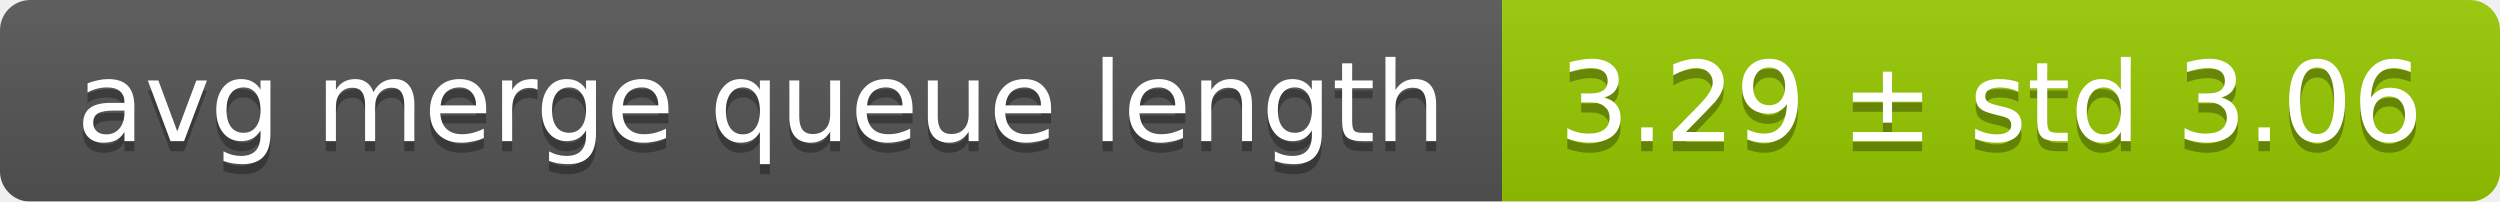
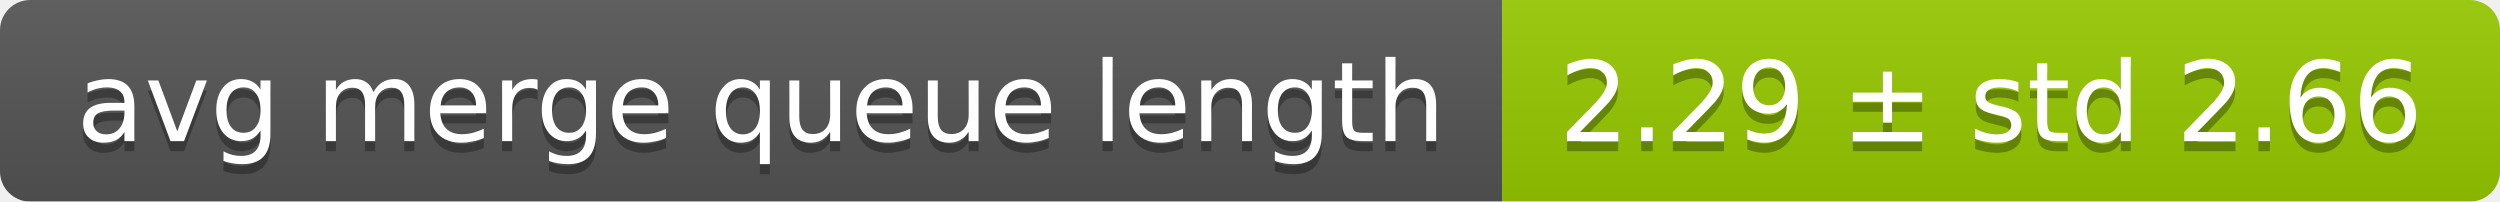
<svg xmlns="http://www.w3.org/2000/svg" width="248" height="20">
  <linearGradient id="smooth" x2="0" y2="100%">
    <stop offset="0" stop-color="#bbb" stop-opacity=".1" />
    <stop offset="1" stop-opacity=".1" />
  </linearGradient>
  <mask id="round">
    <rect width="248" height="20" rx="3" fill="#fff" />
  </mask>
  <g mask="url(#round)">
    <rect width="149" height="20" fill="#555" />
    <rect x="149" width="99" height="20" fill="#97ca00" />
    <rect width="248" height="20" fill="url(#smooth)" />
  </g>
  <g fill="#fff" text-anchor="middle" font-family="DejaVu Sans,Verdana,Geneva,sans-serif" font-size="11">
    <text x="75.5" y="15" fill="#010101" fill-opacity=".3">avg merge queue length</text>
    <text x="75.5" y="14">avg merge queue length</text>
-     <text x="197.5" y="15" fill="#010101" fill-opacity=".3">3.29 ± std 3.06</text>
-     <text x="197.5" y="14">3.29 ± std 3.06</text>
+     <text x="197.5" y="15" fill="#010101" fill-opacity=".3">2.29 ± std 2.66</text>
+     <text x="197.5" y="14">2.29 ± std 2.66</text>
  </g>
</svg>
